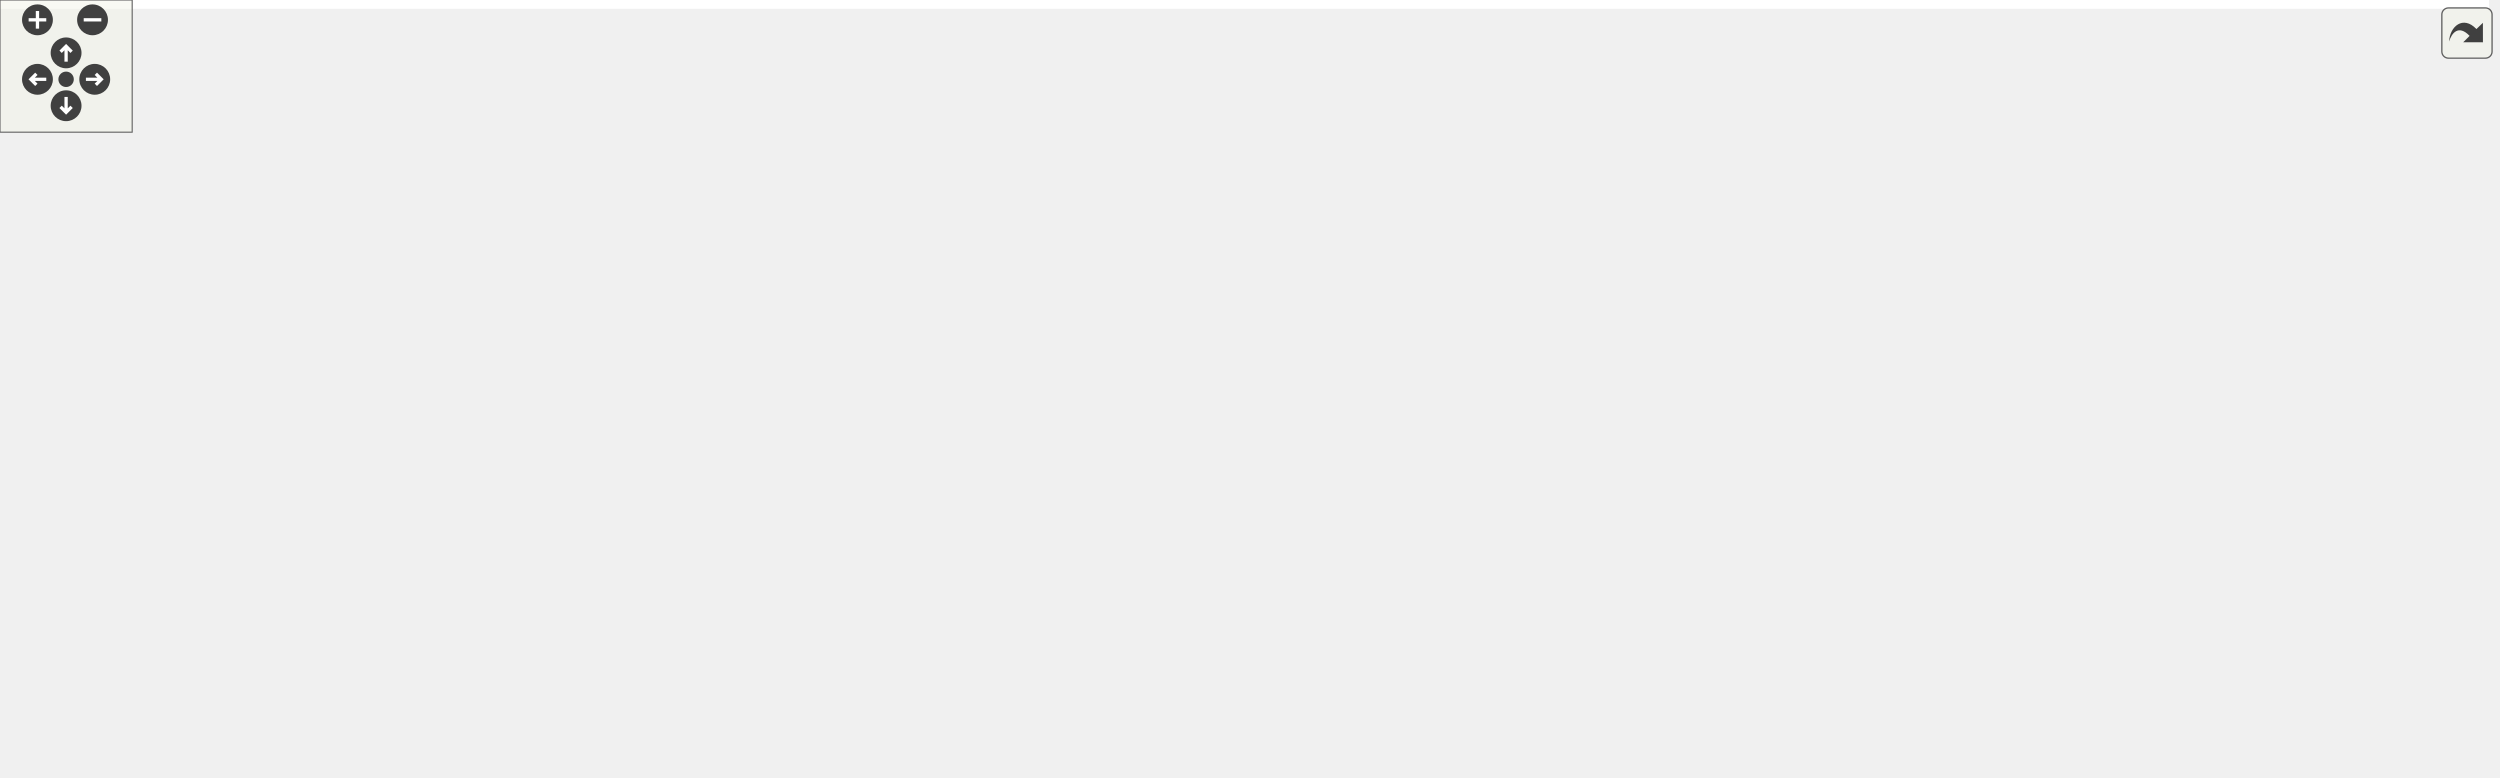
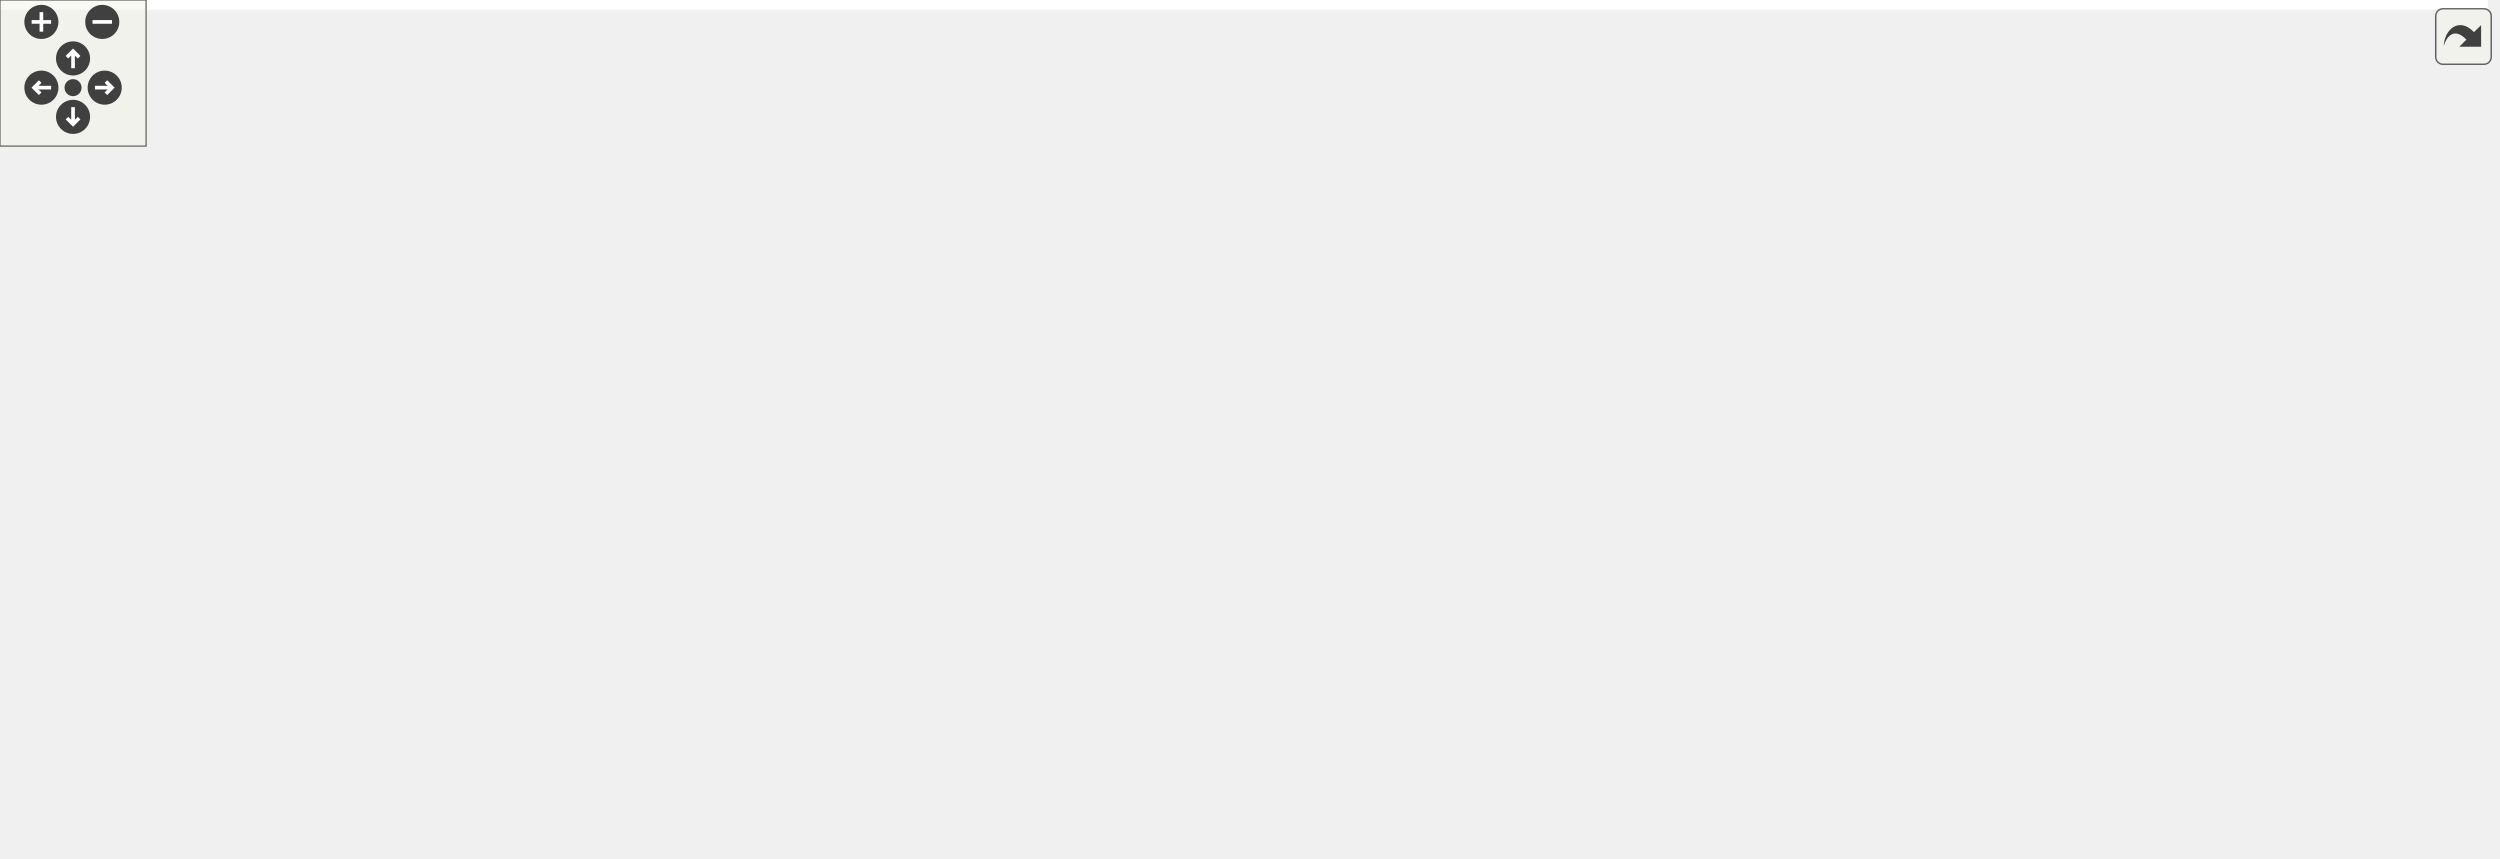
<svg xmlns="http://www.w3.org/2000/svg" xmlns:xlink="http://www.w3.org/1999/xlink" id="main" version="1.1" xml:space="preserve">
  <style type="text/css">
.edge:hover path { stroke: red; }
.edge:hover polygon { stroke: red; fill: red; }
</style>
  <defs>
    <circle id="rim" cx="0" cy="0" r="7" />
    <circle id="rim2" cx="0" cy="0" r="3.5" />
    <g id="zoomPlus">
      <use xlink:href="#rim" fill="#404040">
        <set attributeName="fill" to="#808080" begin="zoomplus.mouseover" end="zoomplus.mouseout" />
      </use>
      <path d="M-4,0h8M0,-4v8" fill="none" stroke="white" stroke-width="1.5" pointer-events="none" />
    </g>
    <g id="zoomMin">
      <use xlink:href="#rim" fill="#404040">
        <set attributeName="fill" to="#808080" begin="zoomminus.mouseover" end="zoomminus.mouseout" />
      </use>
      <path d="M-4,0h8" fill="none" stroke="white" stroke-width="1.5" pointer-events="none" />
    </g>
    <g id="dirArrow">
      <path fill="none" stroke="white" stroke-width="1.5" d="M0,-3.0v7 M-2.5,-0.5L0,-3.0L2.5,-0.5" />
    </g>
    <g id="resetDef">
      <use xlink:href="#rim2" fill="#404040">
        <set attributeName="fill" to="#808080" begin="reset.mouseover" end="reset.mouseout" />
      </use>
    </g>
  </defs>
  <svg id="graph" class="graph">
    <g id="viewport">
-       <polygon fill="white" stroke="transparent" points="-4,4 -4,-292 1129.78,-292 1129.78,4 -4,4" />
+       <polygon fill="white" stroke="transparent" points="-4,4 -4,-292 1021.76,-292 1021.76,4 -4,4" />
      <g id="node1" class="node">
        <g id="a_node1">
          <a xlink:title=" ">
-             <polygon fill="#bfbfbf" stroke="black" points="748.78,-257.5 748.78,-287.5 860.78,-287.5 860.78,-257.5 748.78,-257.5" />
-             <text text-anchor="start" x="756.78" y="-275.5" font-family="Helvetica,sans-Serif" font-size="10.00">discrete_value_rule</text>
-             <text text-anchor="middle" x="804.78" y="-264.5" font-family="Helvetica,sans-Serif" font-size="10.00">_state_provider.h</text>
+             <polygon fill="#bfbfbf" stroke="black" points="640.76,-257.5 640.76,-287.5 752.76,-287.5 752.76,-257.5 640.76,-257.5" />
+             <text text-anchor="start" x="648.76" y="-275.5" font-family="Helvetica,sans-Serif" font-size="10.00">discrete_value_rule</text>
+             <text text-anchor="middle" x="696.76" y="-264.5" font-family="Helvetica,sans-Serif" font-size="10.00">_state_provider.h</text>
          </a>
        </g>
      </g>
      <g id="node2" class="node">
        <g id="a_node2">
          <a xlink:href="road__network_8h.html" target="_top" xlink:title=" ">
-             <polygon fill="white" stroke="black" points="402.78,-196 402.78,-215 494.78,-215 494.78,-196 402.78,-196" />
-             <text text-anchor="middle" x="448.78" y="-203" font-family="Helvetica,sans-Serif" font-size="10.00">road_network.h</text>
+             <polygon fill="white" stroke="black" points="294.76,-196 294.76,-215 386.76,-215 386.76,-196 294.76,-196" />
+             <text text-anchor="middle" x="340.76" y="-203" font-family="Helvetica,sans-Serif" font-size="10.00">road_network.h</text>
          </a>
        </g>
      </g>
      <g id="edge1" class="edge">
-         <path fill="none" stroke="midnightblue" d="M738.59,-259.42C667.65,-246.46 556.88,-226.24 494.84,-214.91" />
-         <polygon fill="midnightblue" stroke="midnightblue" points="738.29,-262.92 748.76,-261.27 739.55,-256.03 738.29,-262.92" />
+         <path fill="none" stroke="midnightblue" d="M630.57,-259.42C559.63,-246.46 448.86,-226.24 386.82,-214.91" />
+         <polygon fill="midnightblue" stroke="midnightblue" points="630.28,-262.92 640.74,-261.27 631.53,-256.03 630.28,-262.92" />
      </g>
      <g id="node8" class="node">
        <g id="a_node8">
          <a xlink:href="mock_8h.html" target="_top" xlink:title=" ">
-             <polygon fill="white" stroke="black" points="690.28,-129 690.28,-148 743.28,-148 743.28,-129 690.28,-129" />
-             <text text-anchor="middle" x="716.78" y="-136" font-family="Helvetica,sans-Serif" font-size="10.00">mock.h</text>
+             <polygon fill="white" stroke="black" points="582.26,-129 582.26,-148 635.26,-148 635.26,-129 582.26,-129" />
+             <text text-anchor="middle" x="608.76" y="-136" font-family="Helvetica,sans-Serif" font-size="10.00">mock.h</text>
          </a>
        </g>
      </g>
      <g id="edge23" class="edge">
-         <path fill="none" stroke="midnightblue" d="M789.69,-248.87C769.86,-219.12 735.95,-168.26 722.51,-148.1" />
-         <polygon fill="midnightblue" stroke="midnightblue" points="786.9,-250.99 795.36,-257.37 792.72,-247.11 786.9,-250.99" />
+         <path fill="none" stroke="midnightblue" d="M681.67,-248.87C661.84,-219.12 627.93,-168.26 614.49,-148.1" />
+         <polygon fill="midnightblue" stroke="midnightblue" points="678.88,-250.99 687.34,-257.37 684.71,-247.11 678.88,-250.99" />
      </g>
      <g id="node15" class="node">
        <g id="a_node15">
          <a xlink:href="manual__discrete__value__rule__state__provider_8h.html" target="_top" xlink:title=" ">
-             <polygon fill="white" stroke="black" points="832.78,-190.5 832.78,-220.5 962.78,-220.5 962.78,-190.5 832.78,-190.5" />
-             <text text-anchor="start" x="840.78" y="-208.5" font-family="Helvetica,sans-Serif" font-size="10.00">manual_discrete_value</text>
-             <text text-anchor="middle" x="897.78" y="-197.5" font-family="Helvetica,sans-Serif" font-size="10.00">_rule_state_provider.h</text>
+             <polygon fill="white" stroke="black" points="724.76,-190.5 724.76,-220.5 854.76,-220.5 854.76,-190.5 724.76,-190.5" />
+             <text text-anchor="start" x="732.76" y="-208.5" font-family="Helvetica,sans-Serif" font-size="10.00">manual_discrete_value</text>
+             <text text-anchor="middle" x="789.76" y="-197.5" font-family="Helvetica,sans-Serif" font-size="10.00">_rule_state_provider.h</text>
          </a>
        </g>
      </g>
      <g id="edge16" class="edge">
-         <path fill="none" stroke="midnightblue" d="M833.46,-251.45C847.77,-241.45 864.73,-229.6 877.64,-220.58" />
-         <polygon fill="midnightblue" stroke="midnightblue" points="831.15,-248.8 824.96,-257.4 835.16,-254.54 831.15,-248.8" />
+         <path fill="none" stroke="midnightblue" d="M725.44,-251.45C739.75,-241.45 756.71,-229.6 769.62,-220.58" />
+         <polygon fill="midnightblue" stroke="midnightblue" points="723.13,-248.8 716.94,-257.4 727.14,-254.54 723.13,-248.8" />
      </g>
      <g id="node16" class="node">
        <g id="a_node16">
          <a xlink:href="phased__discrete__rule__state__provider_8h.html" target="_top" xlink:title=" ">
-             <polygon fill="white" stroke="black" points="761.78,-123.5 761.78,-153.5 881.78,-153.5 881.78,-123.5 761.78,-123.5" />
-             <text text-anchor="start" x="769.78" y="-141.5" font-family="Helvetica,sans-Serif" font-size="10.00">phased_discrete_rule</text>
-             <text text-anchor="middle" x="821.78" y="-130.5" font-family="Helvetica,sans-Serif" font-size="10.00">_state_provider.h</text>
+             <polygon fill="white" stroke="black" points="653.76,-123.5 653.76,-153.5 773.76,-153.5 773.76,-123.5 653.76,-123.5" />
+             <text text-anchor="start" x="661.76" y="-141.5" font-family="Helvetica,sans-Serif" font-size="10.00">phased_discrete_rule</text>
+             <text text-anchor="middle" x="713.76" y="-130.5" font-family="Helvetica,sans-Serif" font-size="10.00">_state_provider.h</text>
          </a>
        </g>
      </g>
      <g id="edge20" class="edge">
-         <path fill="none" stroke="midnightblue" d="M807.88,-247.39C811.42,-219.9 817.09,-175.89 819.97,-153.52" />
-         <polygon fill="midnightblue" stroke="midnightblue" points="804.4,-247.01 806.6,-257.37 811.34,-247.9 804.4,-247.01" />
+         <path fill="none" stroke="midnightblue" d="M699.86,-247.39C703.4,-219.9 709.07,-175.89 711.95,-153.52" />
+         <polygon fill="midnightblue" stroke="midnightblue" points="696.38,-247.01 698.58,-257.37 703.33,-247.9 696.38,-247.01" />
      </g>
      <g id="node19" class="node">
        <g id="a_node19">
          <a xlink:href="rule__tools_8h.html" target="_top" xlink:title=" ">
-             <polygon fill="white" stroke="black" points="1023.78,-196 1023.78,-215 1097.78,-215 1097.78,-196 1023.78,-196" />
-             <text text-anchor="middle" x="1060.78" y="-203" font-family="Helvetica,sans-Serif" font-size="10.00">rule_tools.h</text>
+             <polygon fill="white" stroke="black" points="915.76,-196 915.76,-215 989.76,-215 989.76,-196 915.76,-196" />
+             <text text-anchor="middle" x="952.76" y="-203" font-family="Helvetica,sans-Serif" font-size="10.00">rule_tools.h</text>
          </a>
        </g>
      </g>
      <g id="edge21" class="edge">
-         <path fill="none" stroke="midnightblue" d="M869.8,-254.99C919.97,-242.25 987.33,-225.15 1027.19,-215.03" />
-         <polygon fill="midnightblue" stroke="midnightblue" points="868.84,-251.62 860.01,-257.48 870.56,-258.41 868.84,-251.62" />
+         <path fill="none" stroke="midnightblue" d="M761.78,-254.99C811.95,-242.25 879.31,-225.15 919.17,-215.03" />
+         <polygon fill="midnightblue" stroke="midnightblue" points="760.82,-251.62 751.99,-257.48 762.54,-258.41 760.82,-251.62" />
      </g>
      <g id="node3" class="node">
        <g id="a_node3">
          <a xlink:href="road__network__validator_8h.html" target="_top" xlink:title=" ">
-             <polygon fill="white" stroke="black" points="531.28,-129 531.28,-148 672.28,-148 672.28,-129 531.28,-129" />
-             <text text-anchor="middle" x="601.78" y="-136" font-family="Helvetica,sans-Serif" font-size="10.00">road_network_validator.h</text>
+             <polygon fill="white" stroke="black" points="423.26,-129 423.26,-148 564.26,-148 564.26,-129 423.26,-129" />
+             <text text-anchor="middle" x="493.76" y="-136" font-family="Helvetica,sans-Serif" font-size="10.00">road_network_validator.h</text>
          </a>
        </g>
      </g>
      <g id="edge2" class="edge">
-         <path fill="none" stroke="midnightblue" d="M478.32,-191.95C508.61,-179.08 554.93,-159.4 581.37,-148.17" />
-         <polygon fill="midnightblue" stroke="midnightblue" points="476.93,-188.74 469.09,-195.87 479.67,-195.18 476.93,-188.74" />
+         <path fill="none" stroke="midnightblue" d="M370.3,-191.95C400.6,-179.08 446.91,-159.4 473.36,-148.17" />
+         <polygon fill="midnightblue" stroke="midnightblue" points="368.91,-188.74 361.08,-195.87 371.65,-195.18 368.91,-188.74" />
      </g>
      <g id="node5" class="node">
        <g id="a_node5">
          <a xlink:href="create__road__network_8h.html" target="_top" xlink:title=" ">
-             <polygon fill="white" stroke="black" points="238.78,-129 238.78,-148 366.78,-148 366.78,-129 238.78,-129" />
-             <text text-anchor="middle" x="302.78" y="-136" font-family="Helvetica,sans-Serif" font-size="10.00">create_road_network.h</text>
+             <polygon fill="white" stroke="black" points="239.76,-62 239.76,-81 367.76,-81 367.76,-62 239.76,-62" />
+             <text text-anchor="middle" x="303.76" y="-69" font-family="Helvetica,sans-Serif" font-size="10.00">create_road_network.h</text>
          </a>
        </g>
      </g>
      <g id="edge4" class="edge">
-         <path fill="none" stroke="midnightblue" d="M420.21,-191.78C391.29,-178.91 347.37,-159.35 322.24,-148.17" />
-         <polygon fill="midnightblue" stroke="midnightblue" points="418.83,-195 429.39,-195.87 421.68,-188.6 418.83,-195" />
+         <path fill="none" stroke="midnightblue" d="M309.08,-191.28C293.63,-183.01 276.53,-170.73 267.76,-154 254.26,-128.24 280,-96.36 294.63,-81.24" />
+         <polygon fill="midnightblue" stroke="midnightblue" points="307.88,-194.59 318.4,-195.91 311,-188.32 307.88,-194.59" />
      </g>
      <g id="node7" class="node">
        <g id="a_node7">
          <a xlink:href="road__network__loader_8h.html" target="_top" xlink:title=" ">
-             <polygon fill="white" stroke="black" points="384.78,-129 384.78,-148 512.78,-148 512.78,-129 384.78,-129" />
-             <text text-anchor="middle" x="448.78" y="-136" font-family="Helvetica,sans-Serif" font-size="10.00">road_network_loader.h</text>
+             <polygon fill="white" stroke="black" points="276.76,-129 276.76,-148 404.76,-148 404.76,-129 276.76,-129" />
+             <text text-anchor="middle" x="340.76" y="-136" font-family="Helvetica,sans-Serif" font-size="10.00">road_network_loader.h</text>
          </a>
        </g>
      </g>
      <g id="edge6" class="edge">
-         <path fill="none" stroke="midnightblue" d="M448.78,-185.54C448.78,-173.17 448.78,-157.62 448.78,-148.13" />
-         <polygon fill="midnightblue" stroke="midnightblue" points="445.28,-185.73 448.78,-195.73 452.28,-185.73 445.28,-185.73" />
+         <path fill="none" stroke="midnightblue" d="M340.76,-185.54C340.76,-173.17 340.76,-157.62 340.76,-148.13" />
+         <polygon fill="midnightblue" stroke="midnightblue" points="337.26,-185.73 340.76,-195.73 344.26,-185.73 337.26,-185.73" />
      </g>
      <g id="edge8" class="edge">
-         <path fill="none" stroke="midnightblue" d="M505.22,-194.97C552.62,-186.31 621.87,-172.13 680.78,-154 686.19,-152.33 691.92,-150.2 697.19,-148.09" />
-         <polygon fill="midnightblue" stroke="midnightblue" points="504.37,-191.57 495.15,-196.79 505.61,-198.46 504.37,-191.57" />
+         <path fill="none" stroke="midnightblue" d="M397.2,-194.97C444.61,-186.31 513.85,-172.13 572.76,-154 578.17,-152.33 583.9,-150.2 589.17,-148.09" />
+         <polygon fill="midnightblue" stroke="midnightblue" points="396.35,-191.57 387.13,-196.79 397.59,-198.46 396.35,-191.57" />
      </g>
      <g id="node10" class="node">
        <g id="a_node10">
          <a xlink:href="generate__obj_8h.html" target="_top" xlink:title=" ">
-             <polygon fill="white" stroke="black" points="16.28,-129 16.28,-148 105.28,-148 105.28,-129 16.28,-129" />
-             <text text-anchor="middle" x="60.78" y="-136" font-family="Helvetica,sans-Serif" font-size="10.00">generate_obj.h</text>
+             <polygon fill="white" stroke="black" points="16.26,-129 16.26,-148 105.26,-148 105.26,-129 16.26,-129" />
+             <text text-anchor="middle" x="60.76" y="-136" font-family="Helvetica,sans-Serif" font-size="10.00">generate_obj.h</text>
          </a>
        </g>
      </g>
      <g id="edge10" class="edge">
-         <path fill="none" stroke="midnightblue" d="M392.37,-198.05C325.5,-189.93 210.87,-174.53 113.78,-154 105.84,-152.32 97.33,-150.16 89.51,-148.02" />
-         <polygon fill="midnightblue" stroke="midnightblue" points="392.34,-201.57 402.68,-199.29 393.17,-194.62 392.34,-201.57" />
+         <path fill="none" stroke="midnightblue" d="M289.56,-193.85C243.45,-184.08 173.87,-168.9 113.76,-154 106.35,-152.16 98.4,-150.06 90.96,-148.03" />
+         <polygon fill="midnightblue" stroke="midnightblue" points="289.1,-197.33 299.61,-195.97 290.55,-190.48 289.1,-197.33" />
      </g>
      <g id="node14" class="node">
        <g id="a_node14">
          <a xlink:href="road__network_8cc.html" target="_top" xlink:title=" ">
-             <polygon fill="white" stroke="black" points="123.28,-129 123.28,-148 220.28,-148 220.28,-129 123.28,-129" />
-             <text text-anchor="middle" x="171.78" y="-136" font-family="Helvetica,sans-Serif" font-size="10.00">road_network.cc</text>
+             <polygon fill="white" stroke="black" points="123.26,-129 123.26,-148 220.26,-148 220.26,-129 123.26,-129" />
+             <text text-anchor="middle" x="171.76" y="-136" font-family="Helvetica,sans-Serif" font-size="10.00">road_network.cc</text>
          </a>
        </g>
      </g>
      <g id="edge15" class="edge">
-         <path fill="none" stroke="midnightblue" d="M400.81,-193.71C356.4,-183.65 288.56,-168.12 229.78,-154 221.9,-152.11 213.44,-150.02 205.49,-148.04" />
-         <polygon fill="midnightblue" stroke="midnightblue" points="400.22,-197.16 410.75,-195.95 401.76,-190.33 400.22,-197.16" />
+         <path fill="none" stroke="midnightblue" d="M308.96,-192.27C275.42,-179.37 223.43,-159.38 194.02,-148.06" />
+         <polygon fill="midnightblue" stroke="midnightblue" points="307.73,-195.55 318.32,-195.87 310.24,-189.01 307.73,-195.55" />
      </g>
      <g id="node4" class="node">
        <g id="a_node4">
          <a xlink:href="road__network__validator_8cc.html" target="_top" xlink:title=" ">
-             <polygon fill="white" stroke="black" points="523.78,-62 523.78,-81 669.78,-81 669.78,-62 523.78,-62" />
-             <text text-anchor="middle" x="596.78" y="-69" font-family="Helvetica,sans-Serif" font-size="10.00">road_network_validator.cc</text>
+             <polygon fill="white" stroke="black" points="415.76,-62 415.76,-81 561.76,-81 561.76,-62 415.76,-62" />
+             <text text-anchor="middle" x="488.76" y="-69" font-family="Helvetica,sans-Serif" font-size="10.00">road_network_validator.cc</text>
          </a>
        </g>
      </g>
      <g id="edge3" class="edge">
-         <path fill="none" stroke="midnightblue" d="M600.32,-118.54C599.37,-106.17 598.17,-90.62 597.44,-81.13" />
-         <polygon fill="midnightblue" stroke="midnightblue" points="596.85,-119.03 601.1,-128.73 603.82,-118.49 596.85,-119.03" />
+         <path fill="none" stroke="midnightblue" d="M492.3,-118.54C491.35,-106.17 490.15,-90.62 489.42,-81.13" />
+         <polygon fill="midnightblue" stroke="midnightblue" points="488.83,-119.03 493.08,-128.73 495.81,-118.49 488.83,-119.03" />
      </g>
      <g id="node6" class="node">
        <g id="a_node6">
          <a xlink:href="create__road__network_8cc.html" target="_top" xlink:title=" ">
-             <polygon fill="white" stroke="black" points="305.28,-62 305.28,-81 438.28,-81 438.28,-62 305.28,-62" />
-             <text text-anchor="middle" x="371.78" y="-69" font-family="Helvetica,sans-Serif" font-size="10.00">create_road_network.cc</text>
+             <polygon fill="white" stroke="black" points="237.26,-0.5 237.26,-19.5 370.26,-19.5 370.26,-0.5 237.26,-0.5" />
+             <text text-anchor="middle" x="303.76" y="-7.5" font-family="Helvetica,sans-Serif" font-size="10.00">create_road_network.cc</text>
          </a>
        </g>
      </g>
      <g id="edge5" class="edge">
-         <path fill="none" stroke="midnightblue" d="M319.38,-121.86C332.95,-109.08 351.62,-91.49 362.62,-81.13" />
-         <polygon fill="midnightblue" stroke="midnightblue" points="316.96,-119.33 312.08,-128.73 321.76,-124.42 316.96,-119.33" />
+         <path fill="none" stroke="midnightblue" d="M303.76,-51.82C303.76,-41 303.76,-27.9 303.76,-19.51" />
+         <polygon fill="midnightblue" stroke="midnightblue" points="300.26,-51.98 303.76,-61.98 307.26,-51.98 300.26,-51.98" />
      </g>
      <g id="edge7" class="edge">
-         <path fill="none" stroke="midnightblue" d="M430.67,-122.21C415.5,-109.41 394.39,-91.59 382,-81.13" />
-         <polygon fill="midnightblue" stroke="midnightblue" points="428.49,-124.96 438.39,-128.73 433.01,-119.61 428.49,-124.96" />
+         <path fill="none" stroke="midnightblue" d="M330.82,-120.03C323.65,-107.45 314.29,-91.01 308.67,-81.13" />
+         <polygon fill="midnightblue" stroke="midnightblue" points="327.78,-121.77 335.77,-128.73 333.86,-118.31 327.78,-121.77" />
      </g>
      <g id="node9" class="node">
        <g id="a_node9">
          <a xlink:href="mock_8cc.html" target="_top" xlink:title=" ">
-             <polygon fill="white" stroke="black" points="688.28,-62 688.28,-81 745.28,-81 745.28,-62 688.28,-62" />
-             <text text-anchor="middle" x="716.78" y="-69" font-family="Helvetica,sans-Serif" font-size="10.00">mock.cc</text>
+             <polygon fill="white" stroke="black" points="580.26,-62 580.26,-81 637.26,-81 637.26,-62 580.26,-62" />
+             <text text-anchor="middle" x="608.76" y="-69" font-family="Helvetica,sans-Serif" font-size="10.00">mock.cc</text>
          </a>
        </g>
      </g>
      <g id="edge9" class="edge">
-         <path fill="none" stroke="midnightblue" d="M716.78,-118.54C716.78,-106.17 716.78,-90.62 716.78,-81.13" />
-         <polygon fill="midnightblue" stroke="midnightblue" points="713.28,-118.73 716.78,-128.73 720.28,-118.73 713.28,-118.73" />
+         <path fill="none" stroke="midnightblue" d="M608.76,-118.54C608.76,-106.17 608.76,-90.62 608.76,-81.13" />
+         <polygon fill="midnightblue" stroke="midnightblue" points="605.26,-118.73 608.76,-128.73 612.26,-118.73 605.26,-118.73" />
      </g>
      <g id="node11" class="node">
        <g id="a_node11">
          <a xlink:href="generate__urdf_8h.html" target="_top" xlink:title=" ">
-             <polygon fill="white" stroke="black" points="126.28,-62 126.28,-81 219.28,-81 219.28,-62 126.28,-62" />
-             <text text-anchor="middle" x="172.78" y="-69" font-family="Helvetica,sans-Serif" font-size="10.00">generate_urdf.h</text>
+             <polygon fill="white" stroke="black" points="126.26,-62 126.26,-81 219.26,-81 219.26,-62 126.26,-62" />
+             <text text-anchor="middle" x="172.76" y="-69" font-family="Helvetica,sans-Serif" font-size="10.00">generate_urdf.h</text>
          </a>
        </g>
      </g>
      <g id="edge11" class="edge">
-         <path fill="none" stroke="midnightblue" d="M84.7,-123.62C106.89,-110.74 139.22,-91.98 157.91,-81.13" />
-         <polygon fill="midnightblue" stroke="midnightblue" points="82.77,-120.69 75.88,-128.73 86.29,-126.74 82.77,-120.69" />
+         <path fill="none" stroke="midnightblue" d="M84.68,-123.62C106.87,-110.74 139.2,-91.98 157.89,-81.13" />
+         <polygon fill="midnightblue" stroke="midnightblue" points="82.75,-120.69 75.86,-128.73 86.27,-126.74 82.75,-120.69" />
      </g>
      <g id="node12" class="node">
        <g id="a_node12">
          <a xlink:href="generate__urdf_8cc.html" target="_top" xlink:title=" ">
-             <polygon fill="white" stroke="black" points="29.78,-0.5 29.78,-19.5 127.78,-19.5 127.78,-0.5 29.78,-0.5" />
-             <text text-anchor="middle" x="78.78" y="-7.5" font-family="Helvetica,sans-Serif" font-size="10.00">generate_urdf.cc</text>
+             <polygon fill="white" stroke="black" points="28.76,-0.5 28.76,-19.5 126.76,-19.5 126.76,-0.5 28.76,-0.5" />
+             <text text-anchor="middle" x="77.76" y="-7.5" font-family="Helvetica,sans-Serif" font-size="10.00">generate_urdf.cc</text>
          </a>
        </g>
      </g>
      <g id="edge14" class="edge">
-         <path fill="none" stroke="midnightblue" d="M37.17,-123.22C25.05,-114.45 11.45,-102.02 4.78,-87 -0.82,-74.41 -1.98,-68.01 4.78,-56 14.8,-38.18 35.06,-26.59 51.85,-19.64" />
-         <polygon fill="midnightblue" stroke="midnightblue" points="35.37,-126.23 45.62,-128.95 39.3,-120.44 35.37,-126.23" />
+         <path fill="none" stroke="midnightblue" d="M37.15,-123.22C25.03,-114.45 11.44,-102.02 4.76,-87 -0.84,-74.41 -1.96,-68.03 4.76,-56 14.7,-38.19 34.91,-26.56 51.55,-19.59" />
+         <polygon fill="midnightblue" stroke="midnightblue" points="35.36,-126.23 45.6,-128.95 39.28,-120.44 35.36,-126.23" />
      </g>
      <g id="node13" class="node">
        <g id="a_node13">
          <a xlink:href="generate__obj_8cc.html" target="_top" xlink:title=" ">
-             <polygon fill="white" stroke="black" points="13.78,-62 13.78,-81 107.78,-81 107.78,-62 13.78,-62" />
-             <text text-anchor="middle" x="60.78" y="-69" font-family="Helvetica,sans-Serif" font-size="10.00">generate_obj.cc</text>
+             <polygon fill="white" stroke="black" points="13.76,-62 13.76,-81 107.76,-81 107.76,-62 13.76,-62" />
+             <text text-anchor="middle" x="60.76" y="-69" font-family="Helvetica,sans-Serif" font-size="10.00">generate_obj.cc</text>
          </a>
        </g>
      </g>
      <g id="edge13" class="edge">
-         <path fill="none" stroke="midnightblue" d="M60.78,-118.54C60.78,-106.17 60.78,-90.62 60.78,-81.13" />
-         <polygon fill="midnightblue" stroke="midnightblue" points="57.28,-118.73 60.78,-128.73 64.28,-118.73 57.28,-118.73" />
+         <path fill="none" stroke="midnightblue" d="M60.76,-118.54C60.76,-106.17 60.76,-90.62 60.76,-81.13" />
+         <polygon fill="midnightblue" stroke="midnightblue" points="57.26,-118.73 60.76,-128.73 64.26,-118.73 57.26,-118.73" />
      </g>
      <g id="edge12" class="edge">
-         <path fill="none" stroke="midnightblue" d="M150.55,-56.43C132.43,-44.96 107.43,-29.13 92.22,-19.51" />
-         <polygon fill="midnightblue" stroke="midnightblue" points="148.99,-59.58 159.31,-61.98 152.73,-53.67 148.99,-59.58" />
+         <path fill="none" stroke="midnightblue" d="M150.54,-56.59C132.21,-45.1 106.78,-29.18 91.34,-19.51" />
+         <polygon fill="midnightblue" stroke="midnightblue" points="148.81,-59.63 159.15,-61.98 152.53,-53.7 148.81,-59.63" />
      </g>
      <g id="edge17" class="edge">
-         <path fill="none" stroke="midnightblue" d="M873.67,-183.88C862.12,-174.01 848.59,-162.43 838.23,-153.58" />
-         <polygon fill="midnightblue" stroke="midnightblue" points="871.41,-186.56 881.29,-190.4 875.96,-181.24 871.41,-186.56" />
+         <path fill="none" stroke="midnightblue" d="M765.65,-183.88C754.1,-174.01 740.57,-162.43 730.22,-153.58" />
+         <polygon fill="midnightblue" stroke="midnightblue" points="763.39,-186.56 773.27,-190.4 767.94,-181.24 763.39,-186.56" />
      </g>
      <g id="node18" class="node">
        <g id="a_node18">
          <a xlink:href="manual__discrete__value__rule__state__provider_8cc.html" target="_top" xlink:title=" ">
-             <polygon fill="white" stroke="black" points="899.78,-123.5 899.78,-153.5 1029.78,-153.5 1029.78,-123.5 899.78,-123.5" />
-             <text text-anchor="start" x="907.78" y="-141.5" font-family="Helvetica,sans-Serif" font-size="10.00">manual_discrete_value</text>
-             <text text-anchor="middle" x="964.78" y="-130.5" font-family="Helvetica,sans-Serif" font-size="10.00">_rule_state_provider.cc</text>
+             <polygon fill="white" stroke="black" points="791.76,-123.5 791.76,-153.5 921.76,-153.5 921.76,-123.5 791.76,-123.5" />
+             <text text-anchor="start" x="799.76" y="-141.5" font-family="Helvetica,sans-Serif" font-size="10.00">manual_discrete_value</text>
+             <text text-anchor="middle" x="856.76" y="-130.5" font-family="Helvetica,sans-Serif" font-size="10.00">_rule_state_provider.cc</text>
          </a>
        </g>
      </g>
      <g id="edge19" class="edge">
-         <path fill="none" stroke="midnightblue" d="M919.62,-183.31C929.67,-173.56 941.32,-162.26 950.27,-153.58" />
-         <polygon fill="midnightblue" stroke="midnightblue" points="917.05,-180.92 912.31,-190.4 921.93,-185.94 917.05,-180.92" />
+         <path fill="none" stroke="midnightblue" d="M811.6,-183.31C821.65,-173.56 833.3,-162.26 842.25,-153.58" />
+         <polygon fill="midnightblue" stroke="midnightblue" points="809.04,-180.92 804.3,-190.4 813.91,-185.94 809.04,-180.92" />
      </g>
      <g id="node17" class="node">
        <g id="a_node17">
          <a xlink:href="phased__discrete__rule__state__provider_8cc.html" target="_top" xlink:title=" ">
-             <polygon fill="white" stroke="black" points="763.78,-56.5 763.78,-86.5 883.78,-86.5 883.78,-56.5 763.78,-56.5" />
-             <text text-anchor="start" x="771.78" y="-74.5" font-family="Helvetica,sans-Serif" font-size="10.00">phased_discrete_rule</text>
-             <text text-anchor="middle" x="823.78" y="-63.5" font-family="Helvetica,sans-Serif" font-size="10.00">_state_provider.cc</text>
+             <polygon fill="white" stroke="black" points="655.76,-56.5 655.76,-86.5 775.76,-86.5 775.76,-56.5 655.76,-56.5" />
+             <text text-anchor="start" x="663.76" y="-74.5" font-family="Helvetica,sans-Serif" font-size="10.00">phased_discrete_rule</text>
+             <text text-anchor="middle" x="715.76" y="-63.5" font-family="Helvetica,sans-Serif" font-size="10.00">_state_provider.cc</text>
          </a>
        </g>
      </g>
      <g id="edge18" class="edge">
-         <path fill="none" stroke="midnightblue" d="M822.53,-113.11C822.8,-104.15 823.1,-94.32 823.34,-86.58" />
-         <polygon fill="midnightblue" stroke="midnightblue" points="819.02,-113.29 822.21,-123.4 826.02,-113.51 819.02,-113.29" />
+         <path fill="none" stroke="midnightblue" d="M714.51,-113.11C714.78,-104.15 715.09,-94.32 715.32,-86.58" />
+         <polygon fill="midnightblue" stroke="midnightblue" points="711,-113.29 714.19,-123.4 718,-113.51 711,-113.29" />
      </g>
      <g id="node20" class="node">
        <g id="a_node20">
          <a xlink:href="rule__tools_8cc.html" target="_top" xlink:title=" ">
-             <polygon fill="white" stroke="black" points="1047.78,-129 1047.78,-148 1125.78,-148 1125.78,-129 1047.78,-129" />
-             <text text-anchor="middle" x="1086.78" y="-136" font-family="Helvetica,sans-Serif" font-size="10.00">rule_tools.cc</text>
+             <polygon fill="white" stroke="black" points="939.76,-129 939.76,-148 1017.76,-148 1017.76,-129 939.76,-129" />
+             <text text-anchor="middle" x="978.76" y="-136" font-family="Helvetica,sans-Serif" font-size="10.00">rule_tools.cc</text>
          </a>
        </g>
      </g>
      <g id="edge22" class="edge">
-         <path fill="none" stroke="midnightblue" d="M1068.06,-186.29C1073.05,-173.81 1079.45,-157.81 1083.33,-148.13" />
-         <polygon fill="midnightblue" stroke="midnightblue" points="1064.75,-185.15 1064.28,-195.73 1071.25,-187.75 1064.75,-185.15" />
+         <path fill="none" stroke="midnightblue" d="M960.04,-186.29C965.03,-173.81 971.43,-157.81 975.31,-148.13" />
+         <polygon fill="midnightblue" stroke="midnightblue" points="956.73,-185.15 956.26,-195.73 963.23,-187.75 956.73,-185.15" />
      </g>
    </g>
  </svg>
  <g id="navigator" transform="translate(0 0)" fill="#404254">
    <rect fill="#f2f5e9" fill-opacity="0.5" stroke="#606060" stroke-width=".5" x="0" y="0" width="60" height="60" />
    <use id="zoomplus" xlink:href="#zoomPlus" x="17" y="9" />
    <use id="zoomminus" xlink:href="#zoomMin" x="42" y="9" />
    <use id="reset" xlink:href="#resetDef" x="30" y="36" />
    <g id="arrowUp" xlink:href="#dirArrow" transform="translate(30 24)">
      <use xlink:href="#rim" fill="#404040">
        <set attributeName="fill" to="#808080" begin="arrowUp.mouseover" end="arrowUp.mouseout" />
      </use>
      <path fill="none" stroke="white" stroke-width="1.5" d="M0,-3.0v7 M-2.5,-0.5L0,-3.0L2.5,-0.5" />
    </g>
    <g id="arrowRight" xlink:href="#dirArrow" transform="rotate(90) translate(36 -43)">
      <use xlink:href="#rim" fill="#404040">
        <set attributeName="fill" to="#808080" begin="arrowRight.mouseover" end="arrowRight.mouseout" />
      </use>
      <path fill="none" stroke="white" stroke-width="1.5" d="M0,-3.0v7 M-2.5,-0.5L0,-3.0L2.5,-0.5" />
    </g>
    <g id="arrowDown" xlink:href="#dirArrow" transform="rotate(180) translate(-30 -48)">
      <use xlink:href="#rim" fill="#404040">
        <set attributeName="fill" to="#808080" begin="arrowDown.mouseover" end="arrowDown.mouseout" />
      </use>
      <path fill="none" stroke="white" stroke-width="1.5" d="M0,-3.0v7 M-2.5,-0.5L0,-3.0L2.5,-0.5" />
    </g>
    <g id="arrowLeft" xlink:href="#dirArrow" transform="rotate(270) translate(-36 17)">
      <use xlink:href="#rim" fill="#404040">
        <set attributeName="fill" to="#808080" begin="arrowLeft.mouseover" end="arrowLeft.mouseout" />
      </use>
      <path fill="none" stroke="white" stroke-width="1.5" d="M0,-3.0v7 M-2.5,-0.5L0,-3.0L2.5,-0.5" />
    </g>
  </g>
  <svg viewBox="0 0 15 15" width="100%" height="30px" preserveAspectRatio="xMaxYMin meet">
    <g id="arrow_out" transform="scale(0.3 0.3)">
      <a xlink:href="discrete__value__rule__state__provider_8h__dep__incl_org.svg" target="_base">
        <rect id="button" ry="5" rx="5" y="6" x="6" height="38" width="38" fill="#f2f5e9" fill-opacity="0.5" stroke="#606060" stroke-width="1.0" />
        <path id="arrow" d="M 11.5,31.437 C 11.94,20.098 22.043,11.323 32.159,21.979 L 37.069,17.246 C 37.069,17.246 37.088,32 37.088,32 L 22.16,31.978 C 22.16,31.978 26.998,27.14 26.998,27.14 C 18.529,18.264 13.292,25.23 11.5,31.437 z" style="fill:#404040;" />
      </a>
    </g>
  </svg>
</svg>
